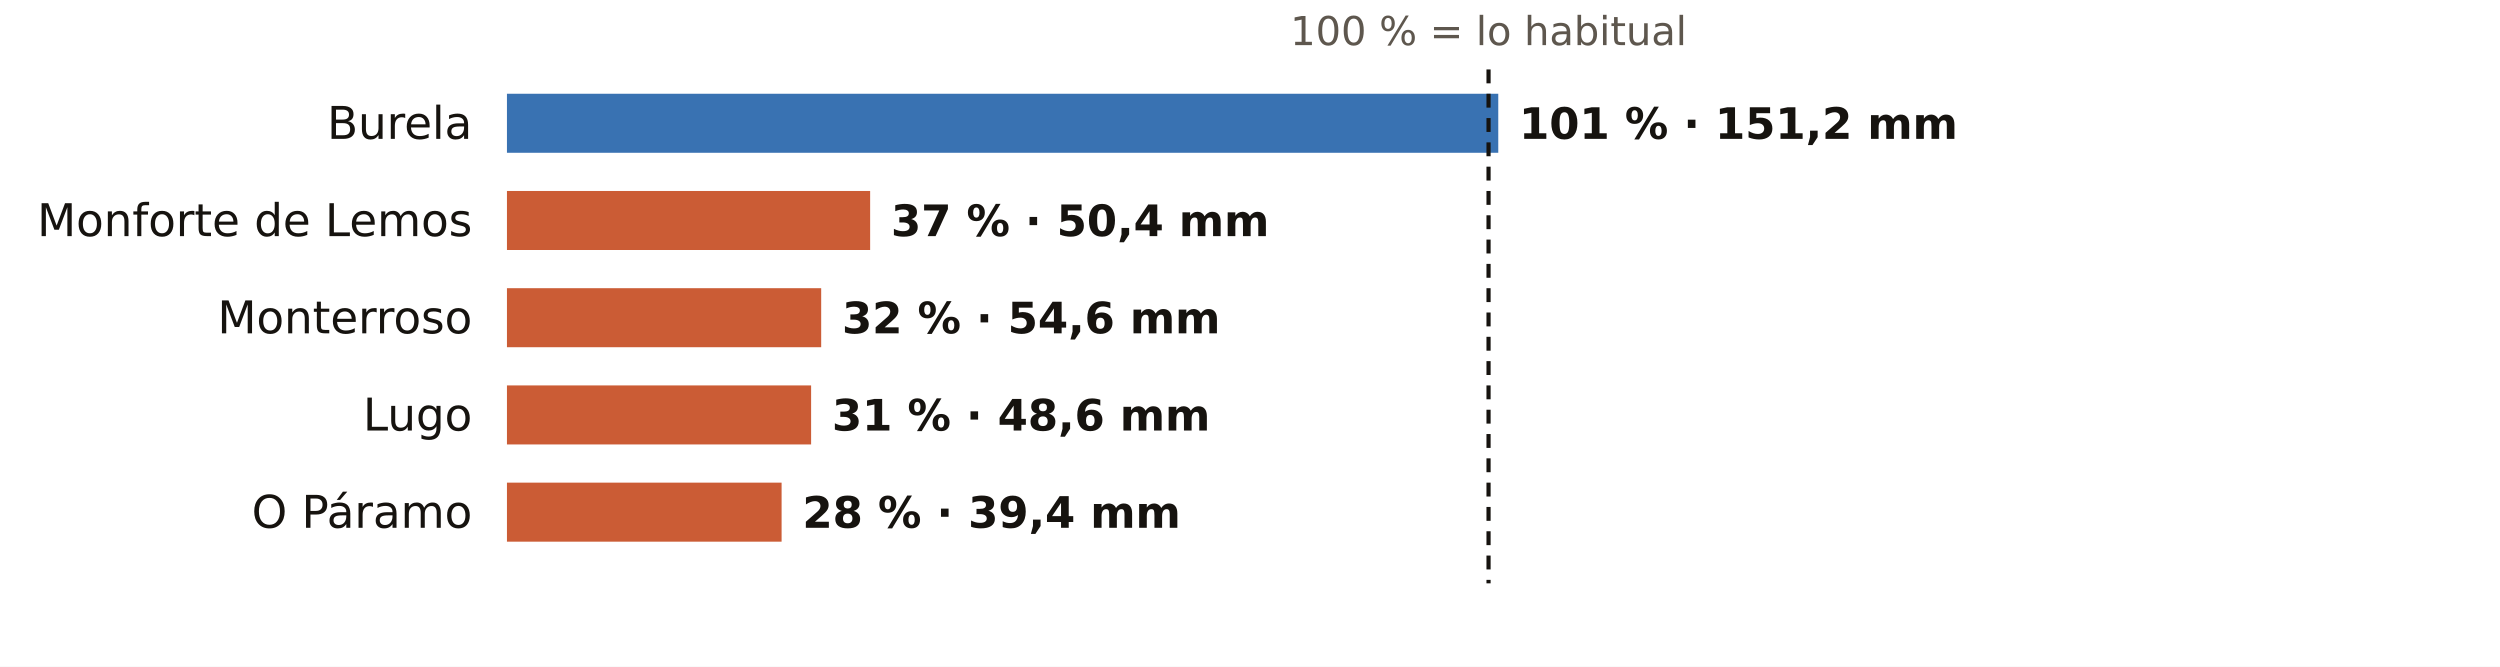
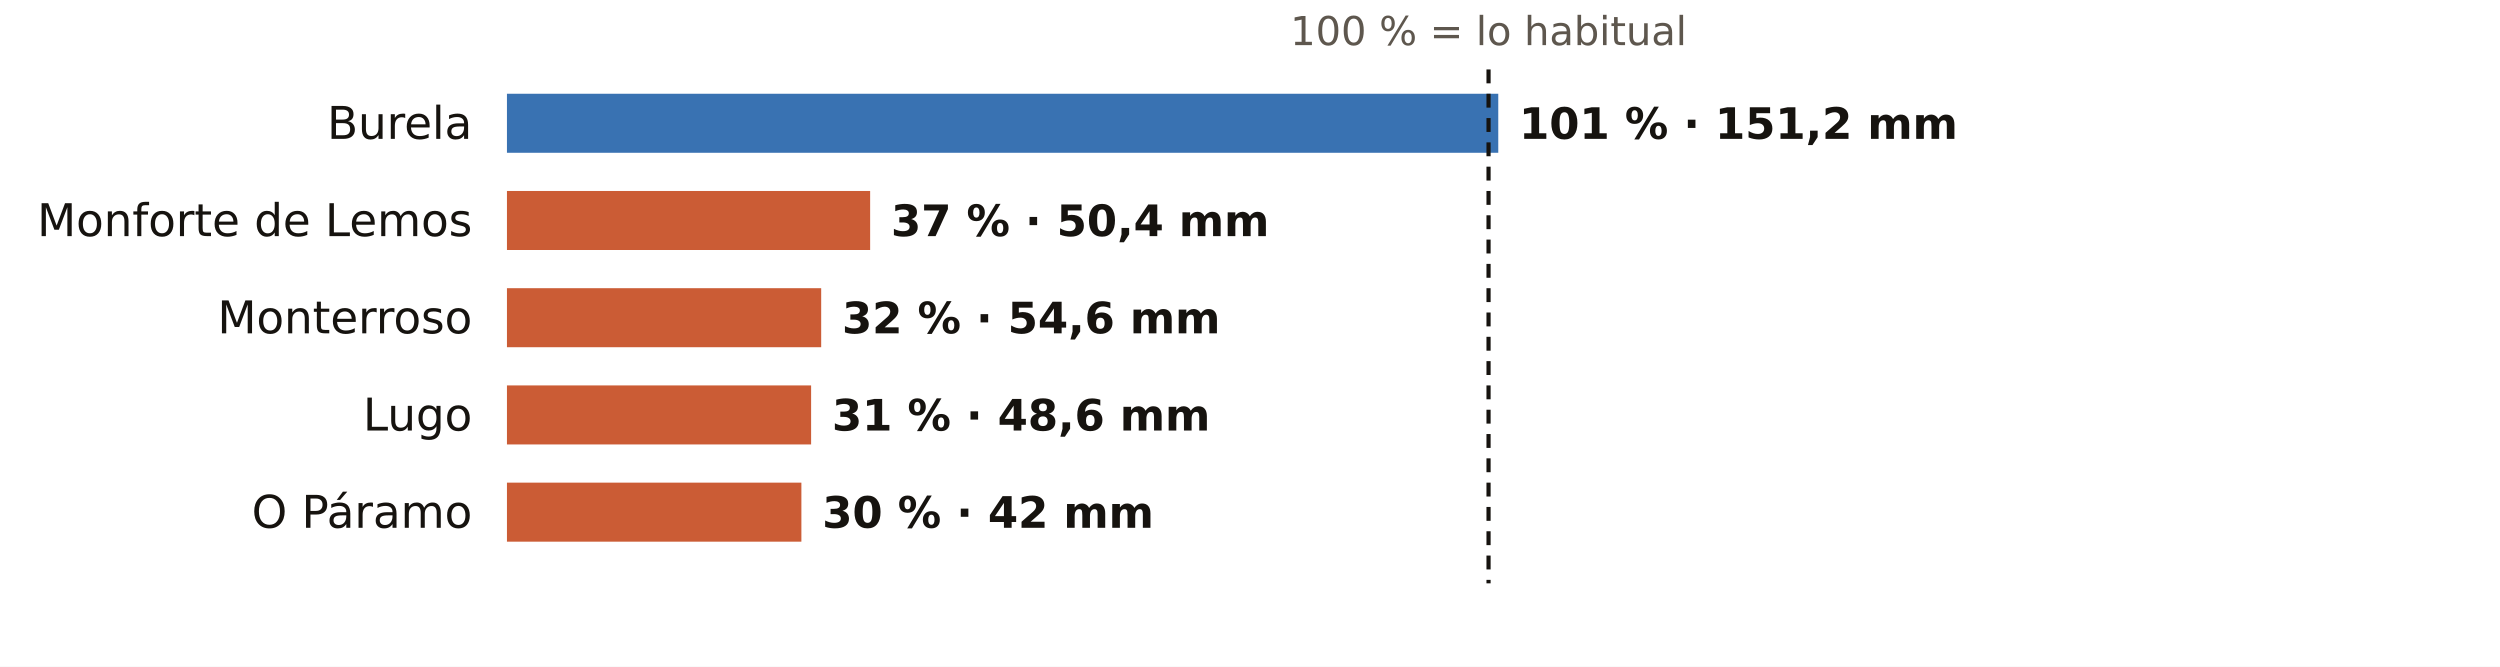
<svg xmlns="http://www.w3.org/2000/svg" viewBox="0 0 720 192" width="720" height="192" role="img" aria-label="El otoño en los pluviómetros de AEMET de Lugo: % de lo habitual">
  <rect width="720" height="192" fill="#FFFFFF" />
  <text x="428.7" y="13.0" font-size="11.5" fill="#5E574E" text-anchor="middle" font-weight="400" font-family="Public Sans, DejaVu Sans, Arial, sans-serif">100 % = lo habitual</text>
  <text x="136.0" y="40.0" font-size="13" fill="#16130F" text-anchor="end" font-weight="500" font-family="Public Sans, DejaVu Sans, Arial, sans-serif">Burela</text>
  <rect x="146" y="27" width="285.5" height="17" fill="#1F5FA8" opacity="0.88" />
  <text x="437.5" y="40.0" font-size="12.5" fill="#16130F" text-anchor="start" font-weight="600" font-family="Public Sans, DejaVu Sans, Arial, sans-serif">101 % · 151,2 mm</text>
  <text x="136.0" y="68.0" font-size="13" fill="#16130F" text-anchor="end" font-weight="500" font-family="Public Sans, DejaVu Sans, Arial, sans-serif">Monforte de Lemos</text>
  <rect x="146" y="55" width="104.6" height="17" fill="#C4461A" opacity="0.88" />
  <text x="256.6" y="68.0" font-size="12.5" fill="#16130F" text-anchor="start" font-weight="600" font-family="Public Sans, DejaVu Sans, Arial, sans-serif">37 % · 50,4 mm</text>
  <text x="136.0" y="96.0" font-size="13" fill="#16130F" text-anchor="end" font-weight="500" font-family="Public Sans, DejaVu Sans, Arial, sans-serif">Monterroso</text>
  <rect x="146" y="83" width="90.5" height="17" fill="#C4461A" opacity="0.88" />
  <text x="242.5" y="96.0" font-size="12.5" fill="#16130F" text-anchor="start" font-weight="600" font-family="Public Sans, DejaVu Sans, Arial, sans-serif">32 % · 54,6 mm</text>
  <text x="136.0" y="124.0" font-size="13" fill="#16130F" text-anchor="end" font-weight="500" font-family="Public Sans, DejaVu Sans, Arial, sans-serif">Lugo</text>
  <rect x="146" y="111" width="87.6" height="17" fill="#C4461A" opacity="0.88" />
  <text x="239.6" y="124.0" font-size="12.5" fill="#16130F" text-anchor="start" font-weight="600" font-family="Public Sans, DejaVu Sans, Arial, sans-serif">31 % · 48,6 mm</text>
  <text x="136.0" y="152.0" font-size="13" fill="#16130F" text-anchor="end" font-weight="500" font-family="Public Sans, DejaVu Sans, Arial, sans-serif">O Páramo</text>
-   <rect x="146" y="139" width="79.1" height="17" fill="#C4461A" opacity="0.88" />
-   <text x="231.1" y="152.0" font-size="12.5" fill="#16130F" text-anchor="start" font-weight="600" font-family="Public Sans, DejaVu Sans, Arial, sans-serif">28 % · 39,4 mm</text>
+   <rect x="146" y="139" width="84.8" height="17" fill="#C4461A" opacity="0.88" />
+   <text x="236.8" y="152.0" font-size="12.5" fill="#16130F" text-anchor="start" font-weight="600" font-family="Public Sans, DejaVu Sans, Arial, sans-serif">30 % · 42 mm</text>
  <line x1="428.7" x2="428.7" y1="20" y2="168" stroke="#16130F" stroke-width="1.2" stroke-dasharray="4 3" />
</svg>
